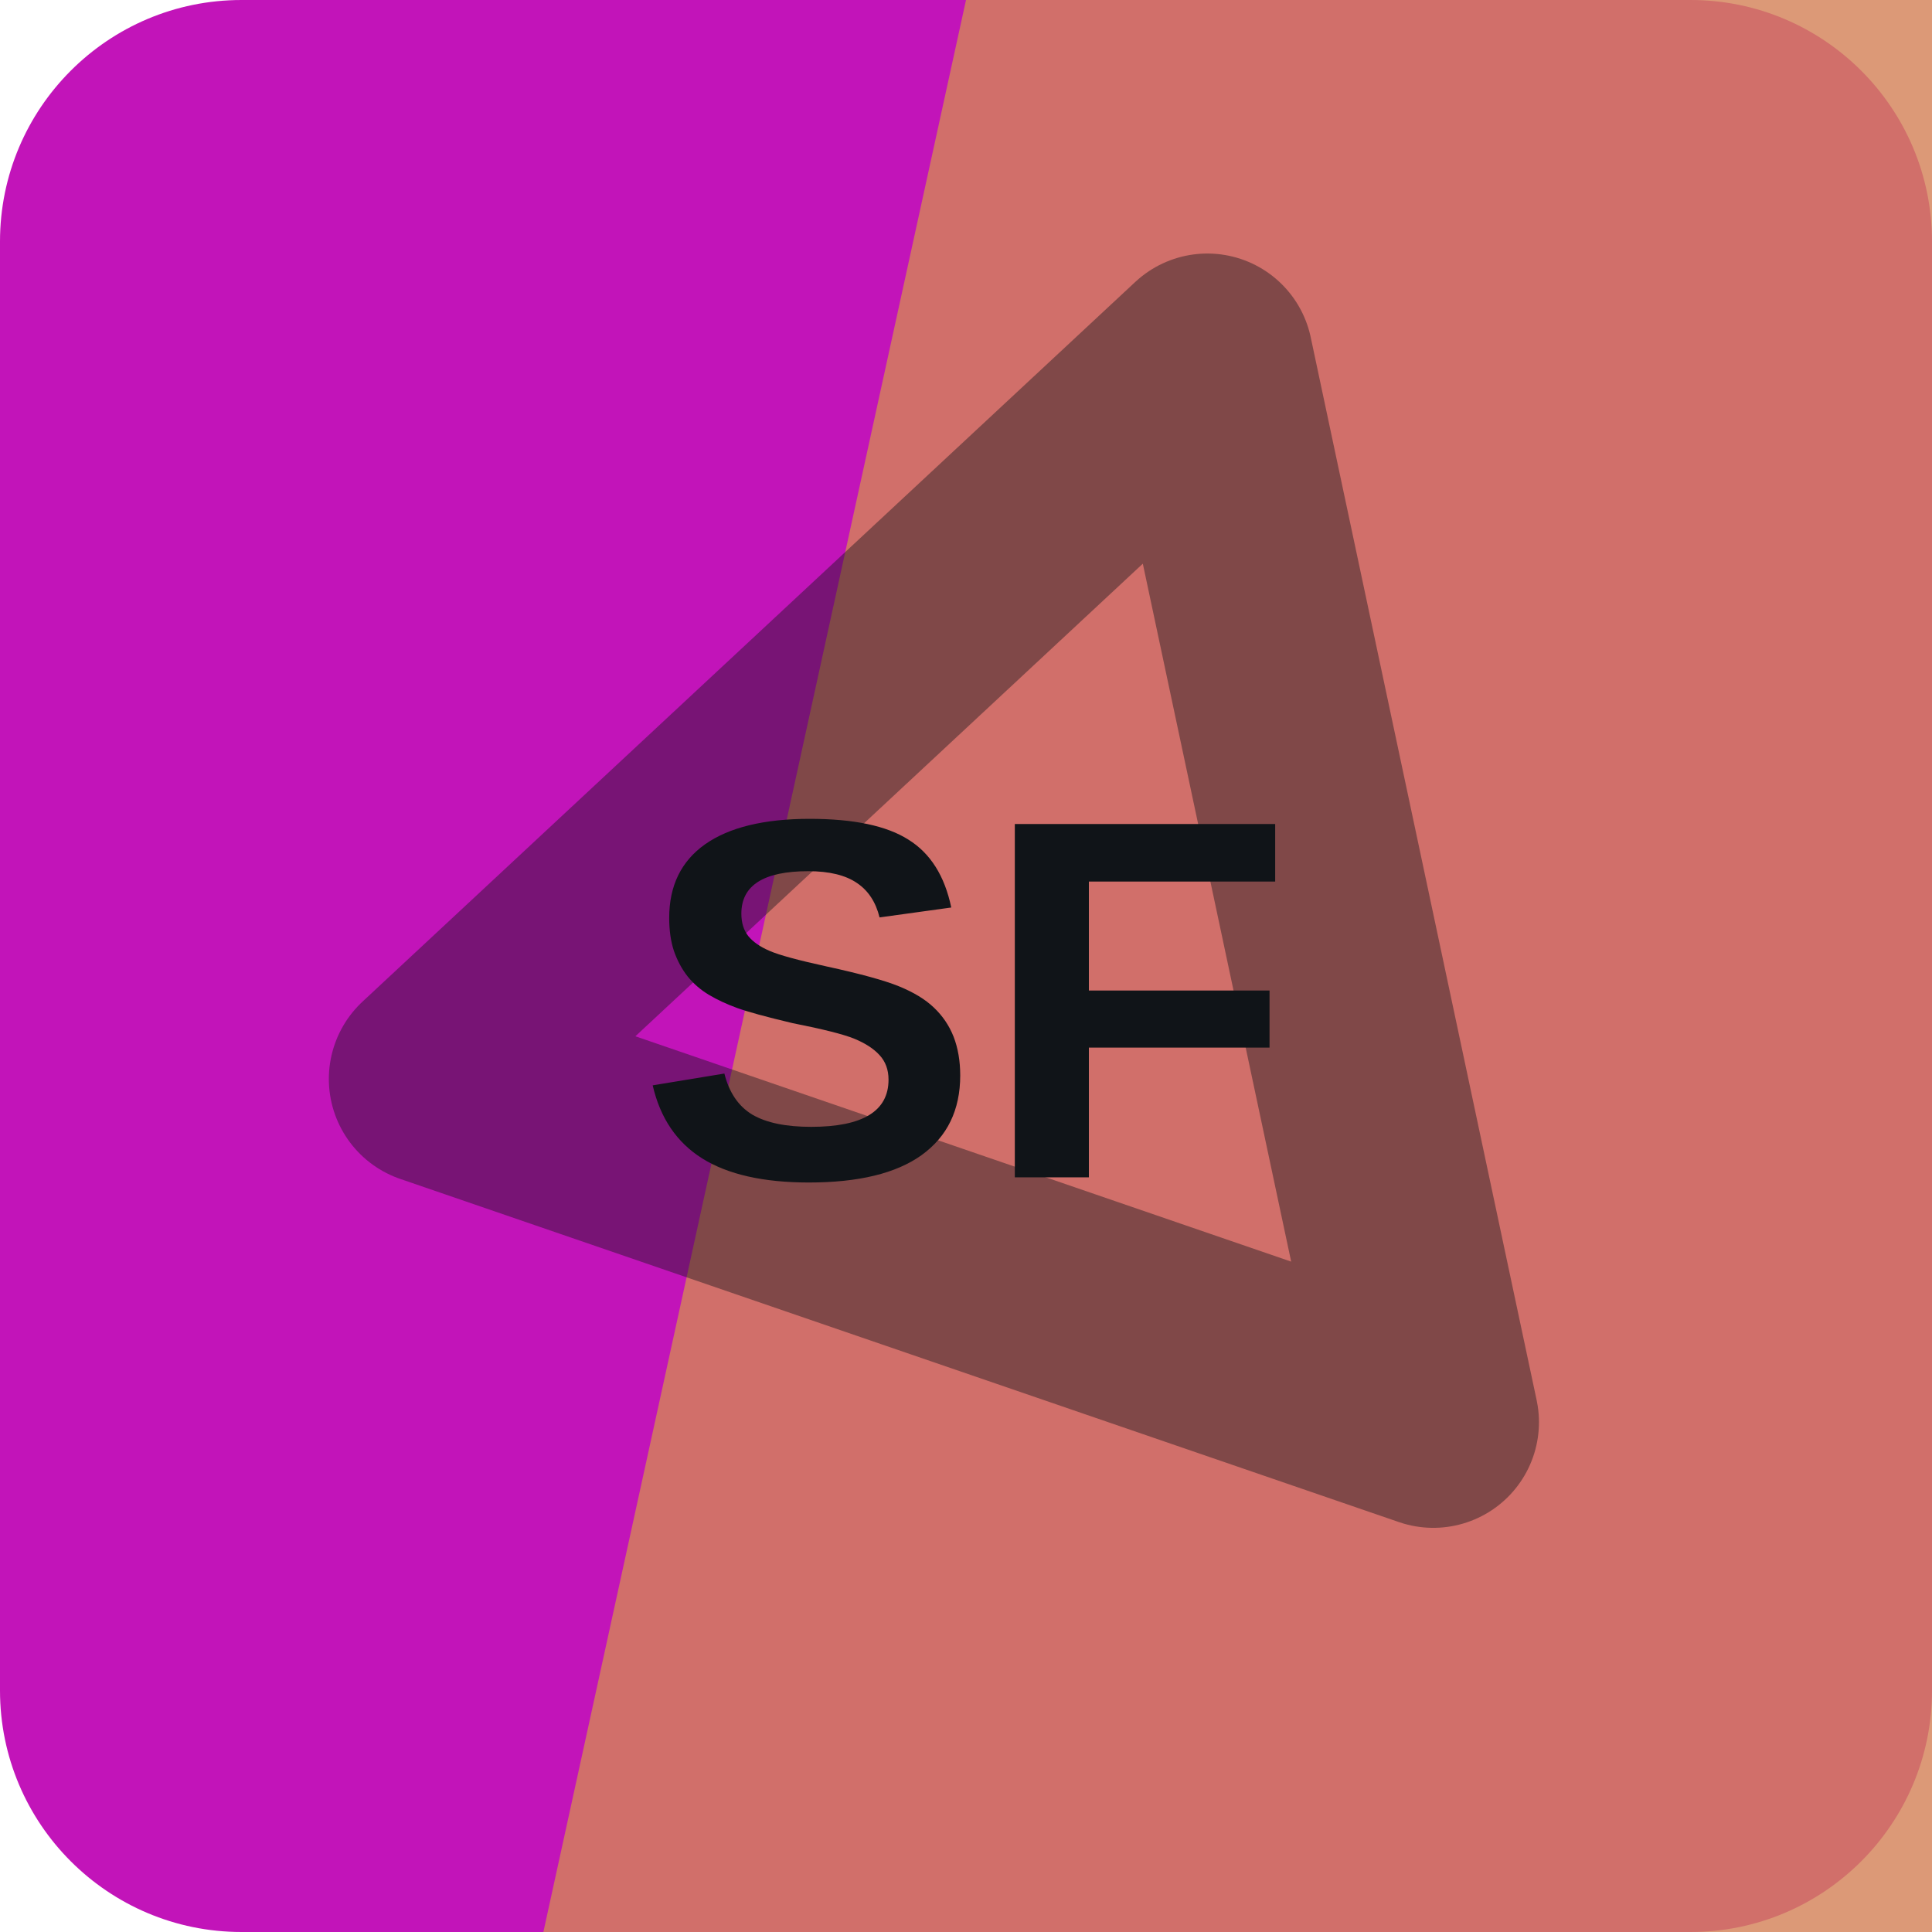
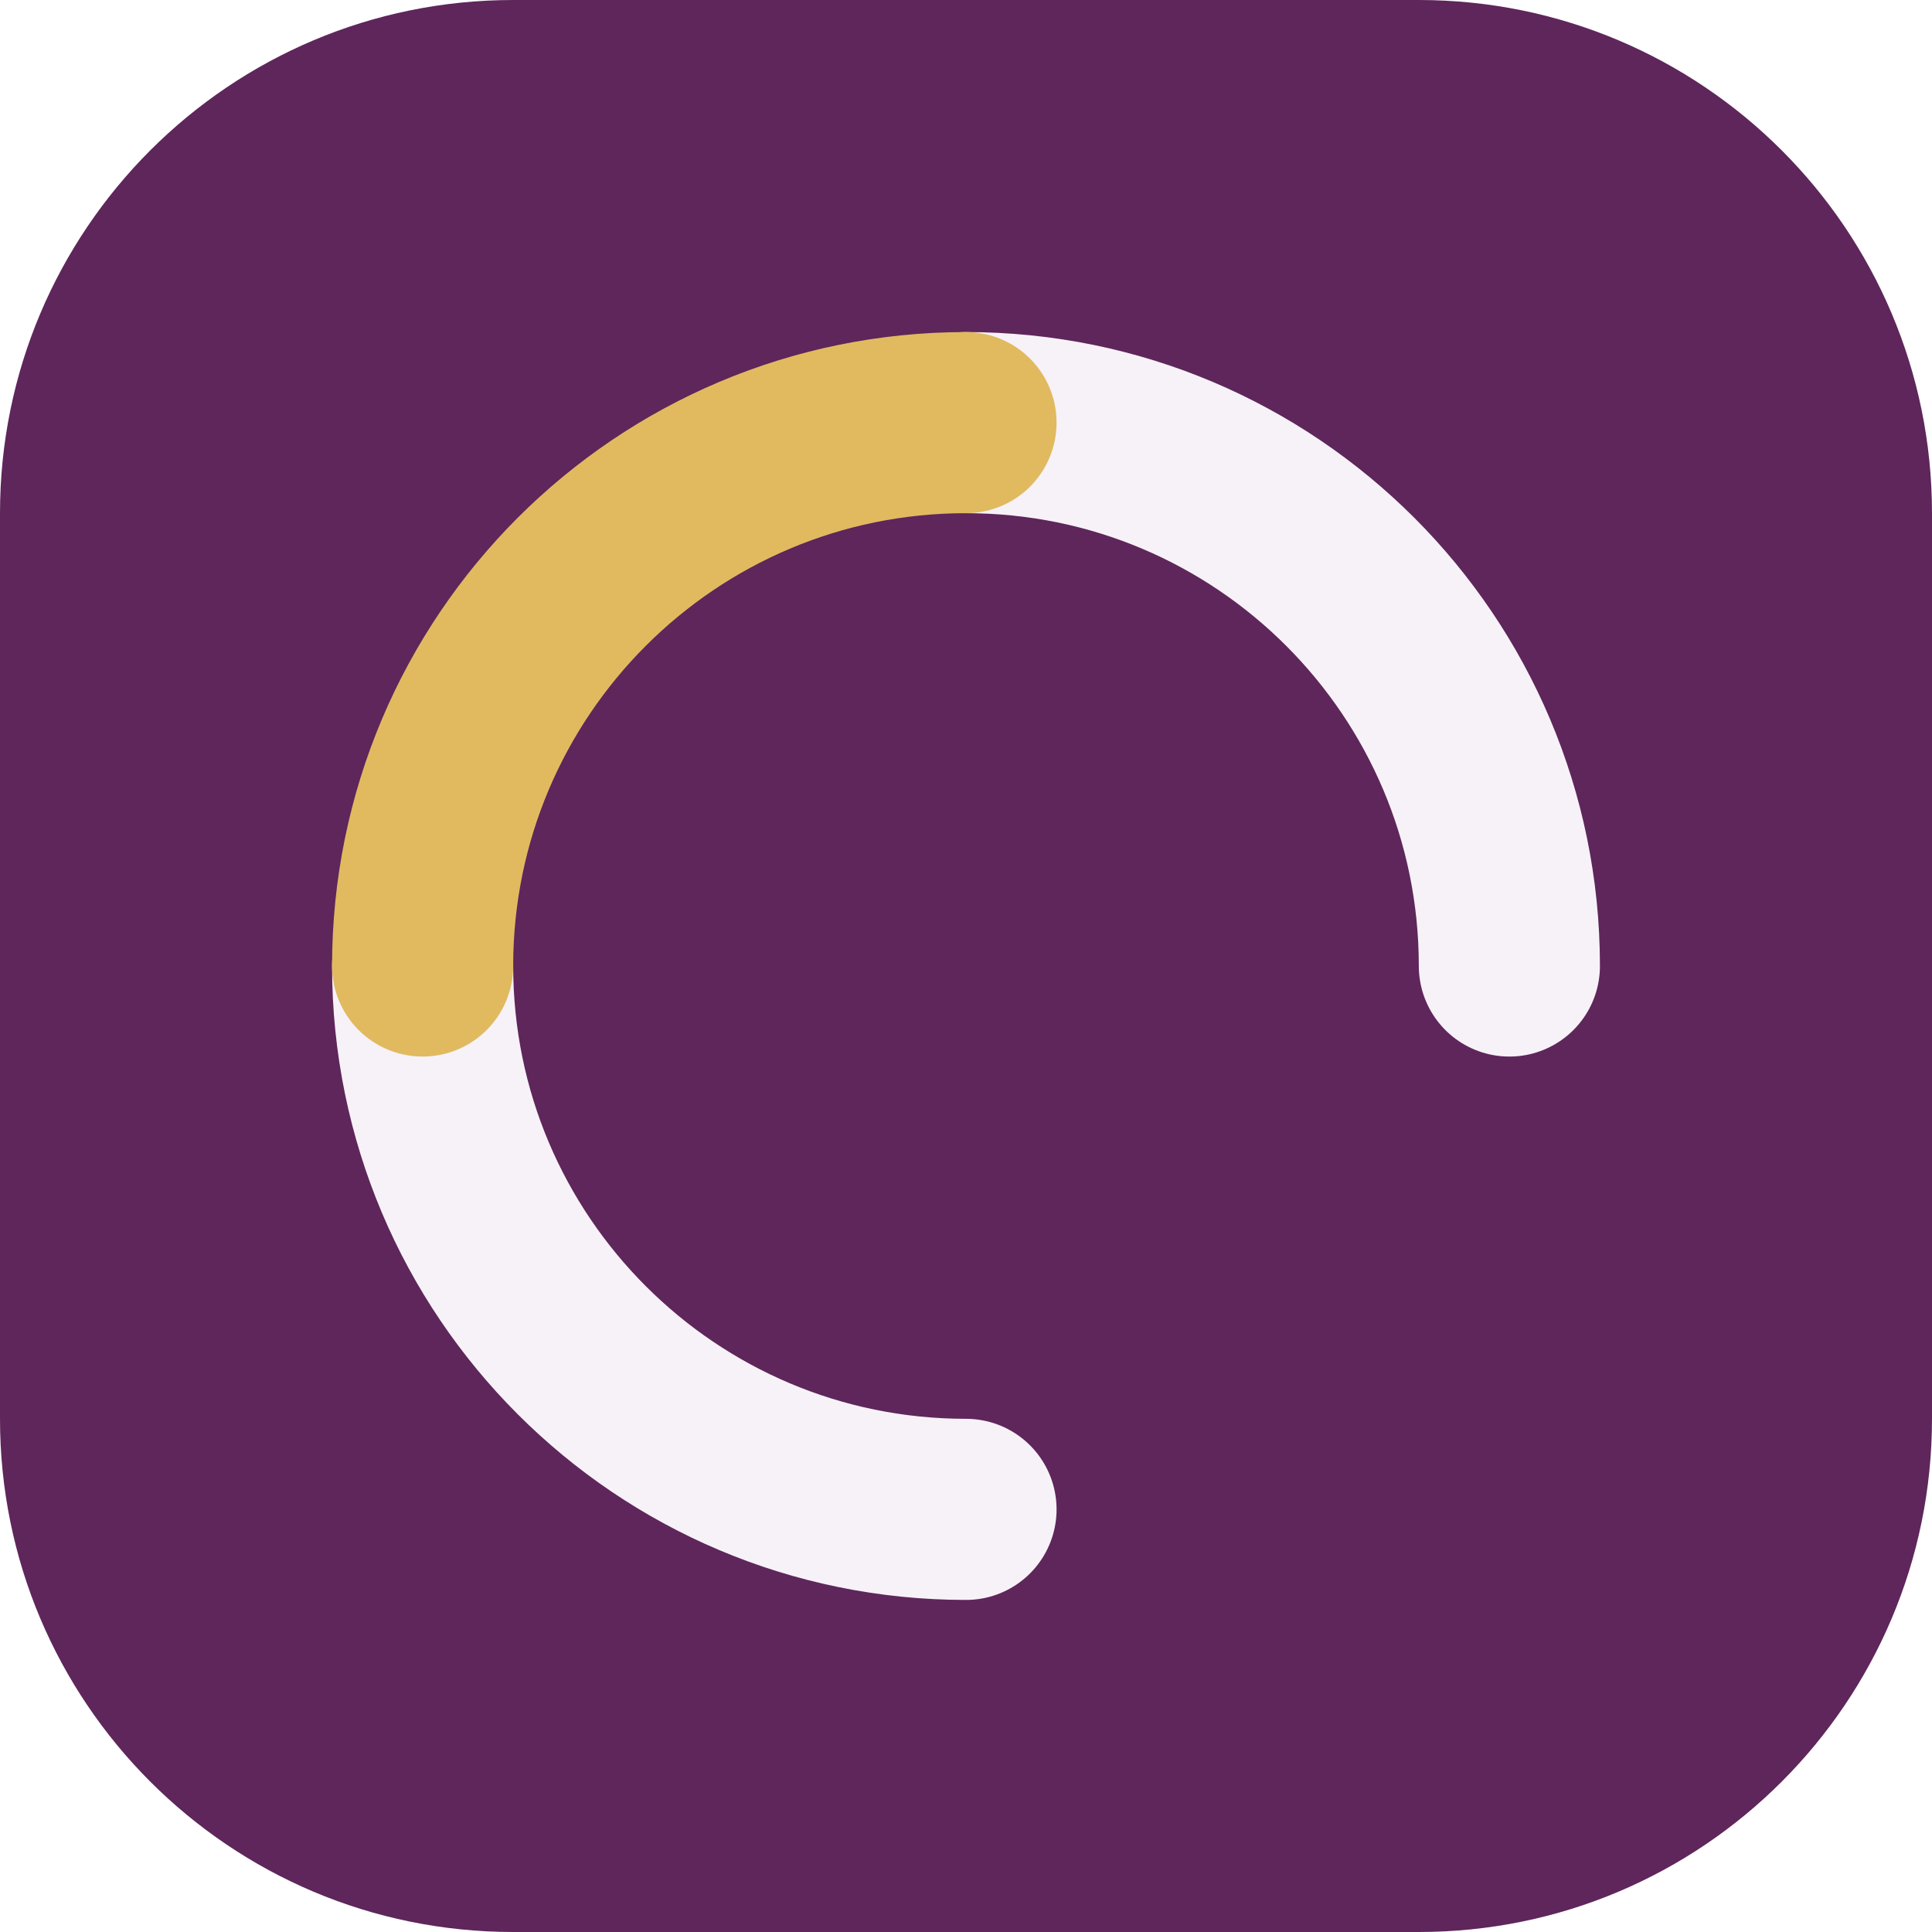
<svg xmlns="http://www.w3.org/2000/svg" width="64" height="64" viewBox="0 0 64 64" role="img">
-   <rect width="64" height="64" rx="8" fill="hsl(303 81% 42%)" />
-   <path d="M32 0h32v64H18Z" fill="hsl(20 59% 59%)" opacity="0.82" />
-   <g transform="rotate(78 32 32)" opacity="0.42">
-     <path d="M14 20h36L32 50Z" fill="none" stroke="#101418" stroke-width="7" stroke-linejoin="round" />
+   <rect width="64" height="64" rx="17" fill="hsl(303 42% 26%)" />
+   <g transform="rotate(180 32 32)">
+     <g fill="none" stroke="hsl(303 24% 96%)" stroke-width="6" stroke-linecap="round">
+       <path d="M32 14a18 18 0 0 1 18 18" />
+       <path d="M32 50a18 18 0 0 1-18-18" />
+     </g>
+     <path d="M50 32a18 18 0 0 1-18 18" fill="none" stroke="hsl(42 68% 63%)" stroke-width="6" stroke-linecap="round" />
  </g>
-   <text x="32" y="39" text-anchor="middle" fill="#101418" font-family="Arial,Helvetica,sans-serif" font-size="17" font-weight="700" letter-spacing="0">SF</text>
</svg>
